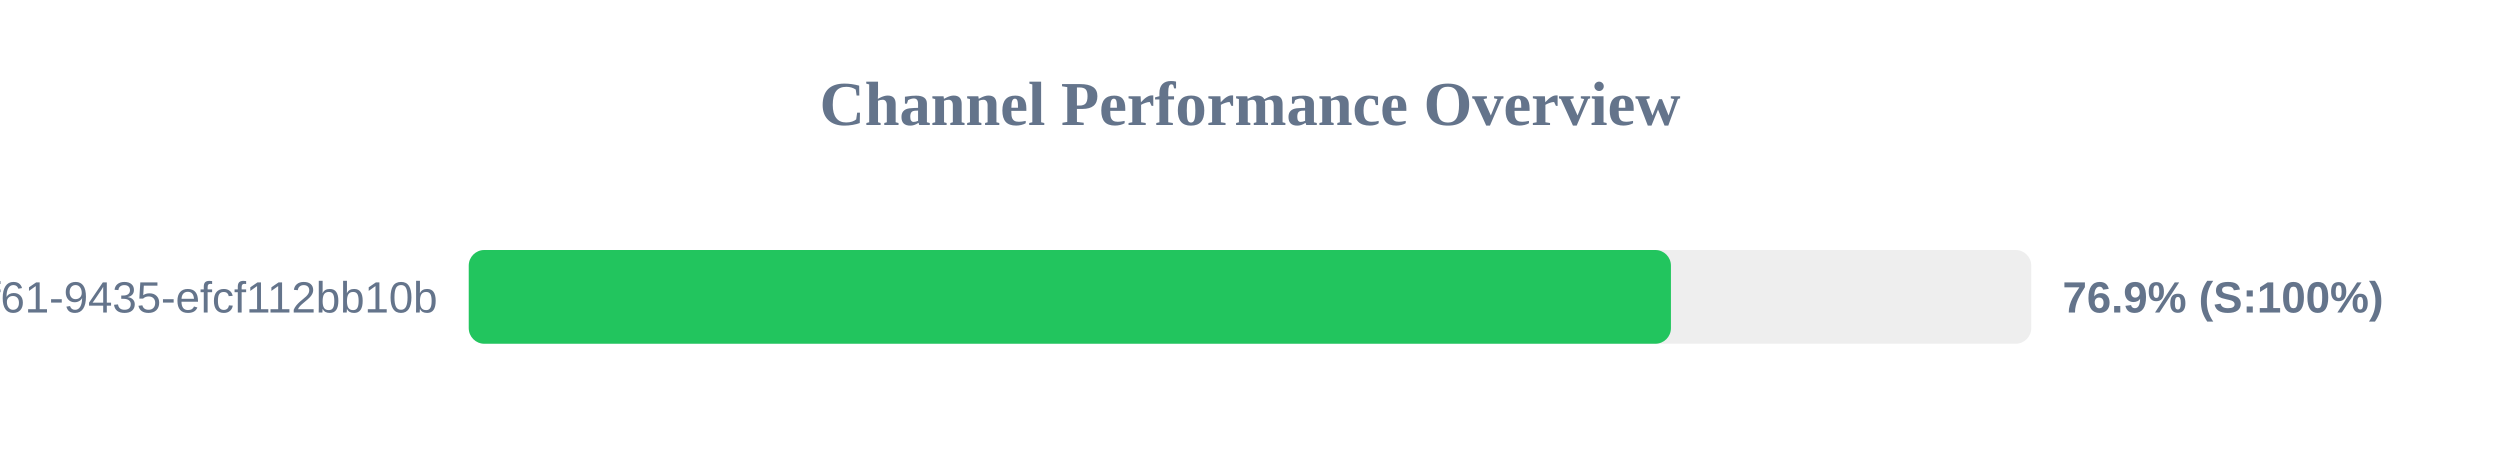
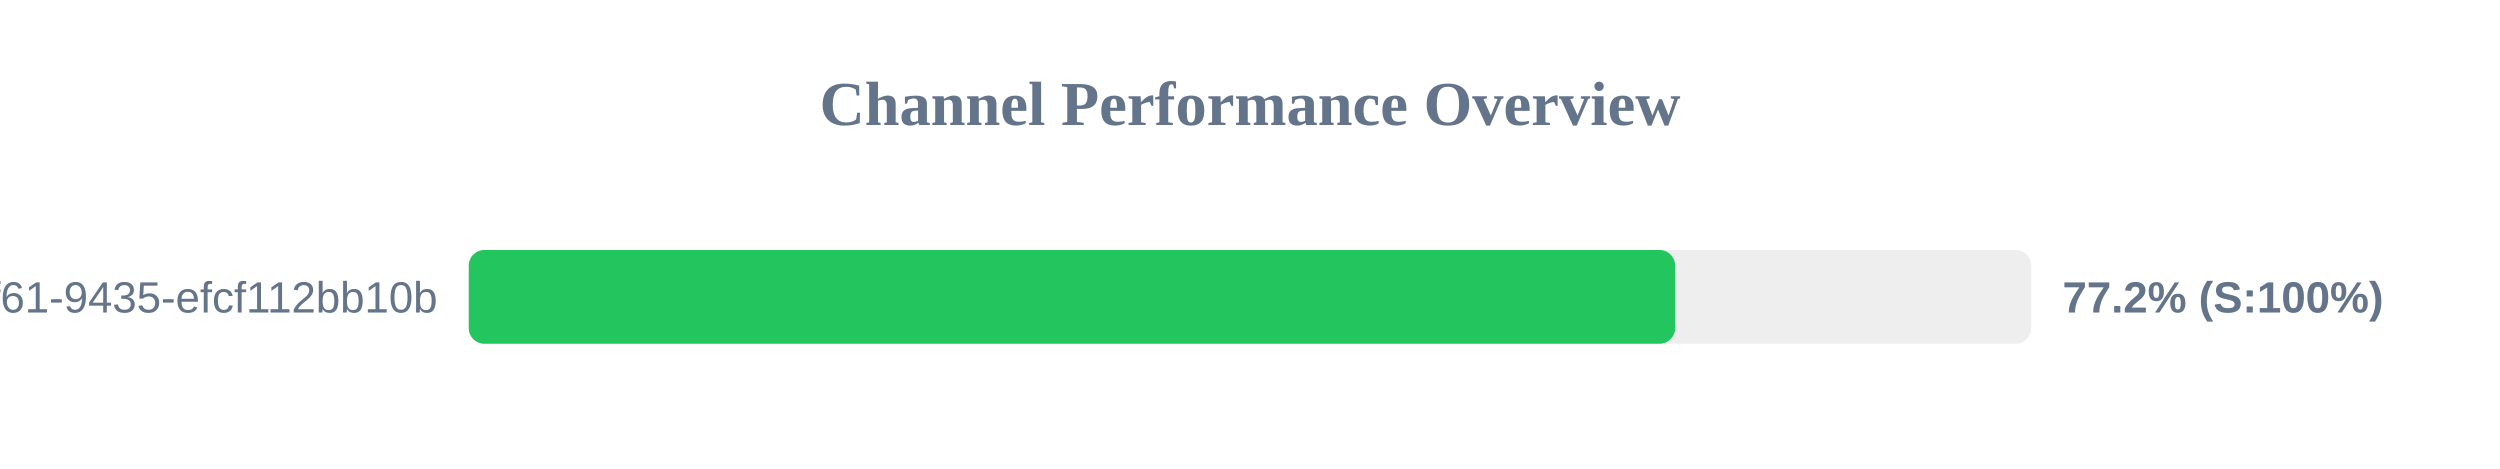
<svg xmlns="http://www.w3.org/2000/svg" width="800" height="150" version="1.1">
  <style>
        .row { font: 14px Arial; fill: #64748b; }
        .score { font: bold 14px Arial; fill: #64748b; }
    </style>
  <text x="400" y="40" text-anchor="middle" font-size="20px" font-weight="bold" fill="#64748b">Channel Performance Overview</text>
  <rect x="150" y="80" width="500" height="30" fill="#eee" rx="5" />
-   <rect x="150" y="80" width="384.7" height="30" fill="#22c55e" rx="5" />
+   <rect x="150" y="80" width="386.05" height="30" fill="#22c55e" rx="5" />
  <text x="140" y="100" text-anchor="end" class="row">?uuid=07c122ad-50b2-4f61-9435-efcf112bb10b</text>
-   <text x="660" y="100" text-anchor="start" class="score">76.9% (S:100%)</text>
+   <text x="660" y="100" text-anchor="start" class="score">77.2% (S:100%)</text>
</svg>
